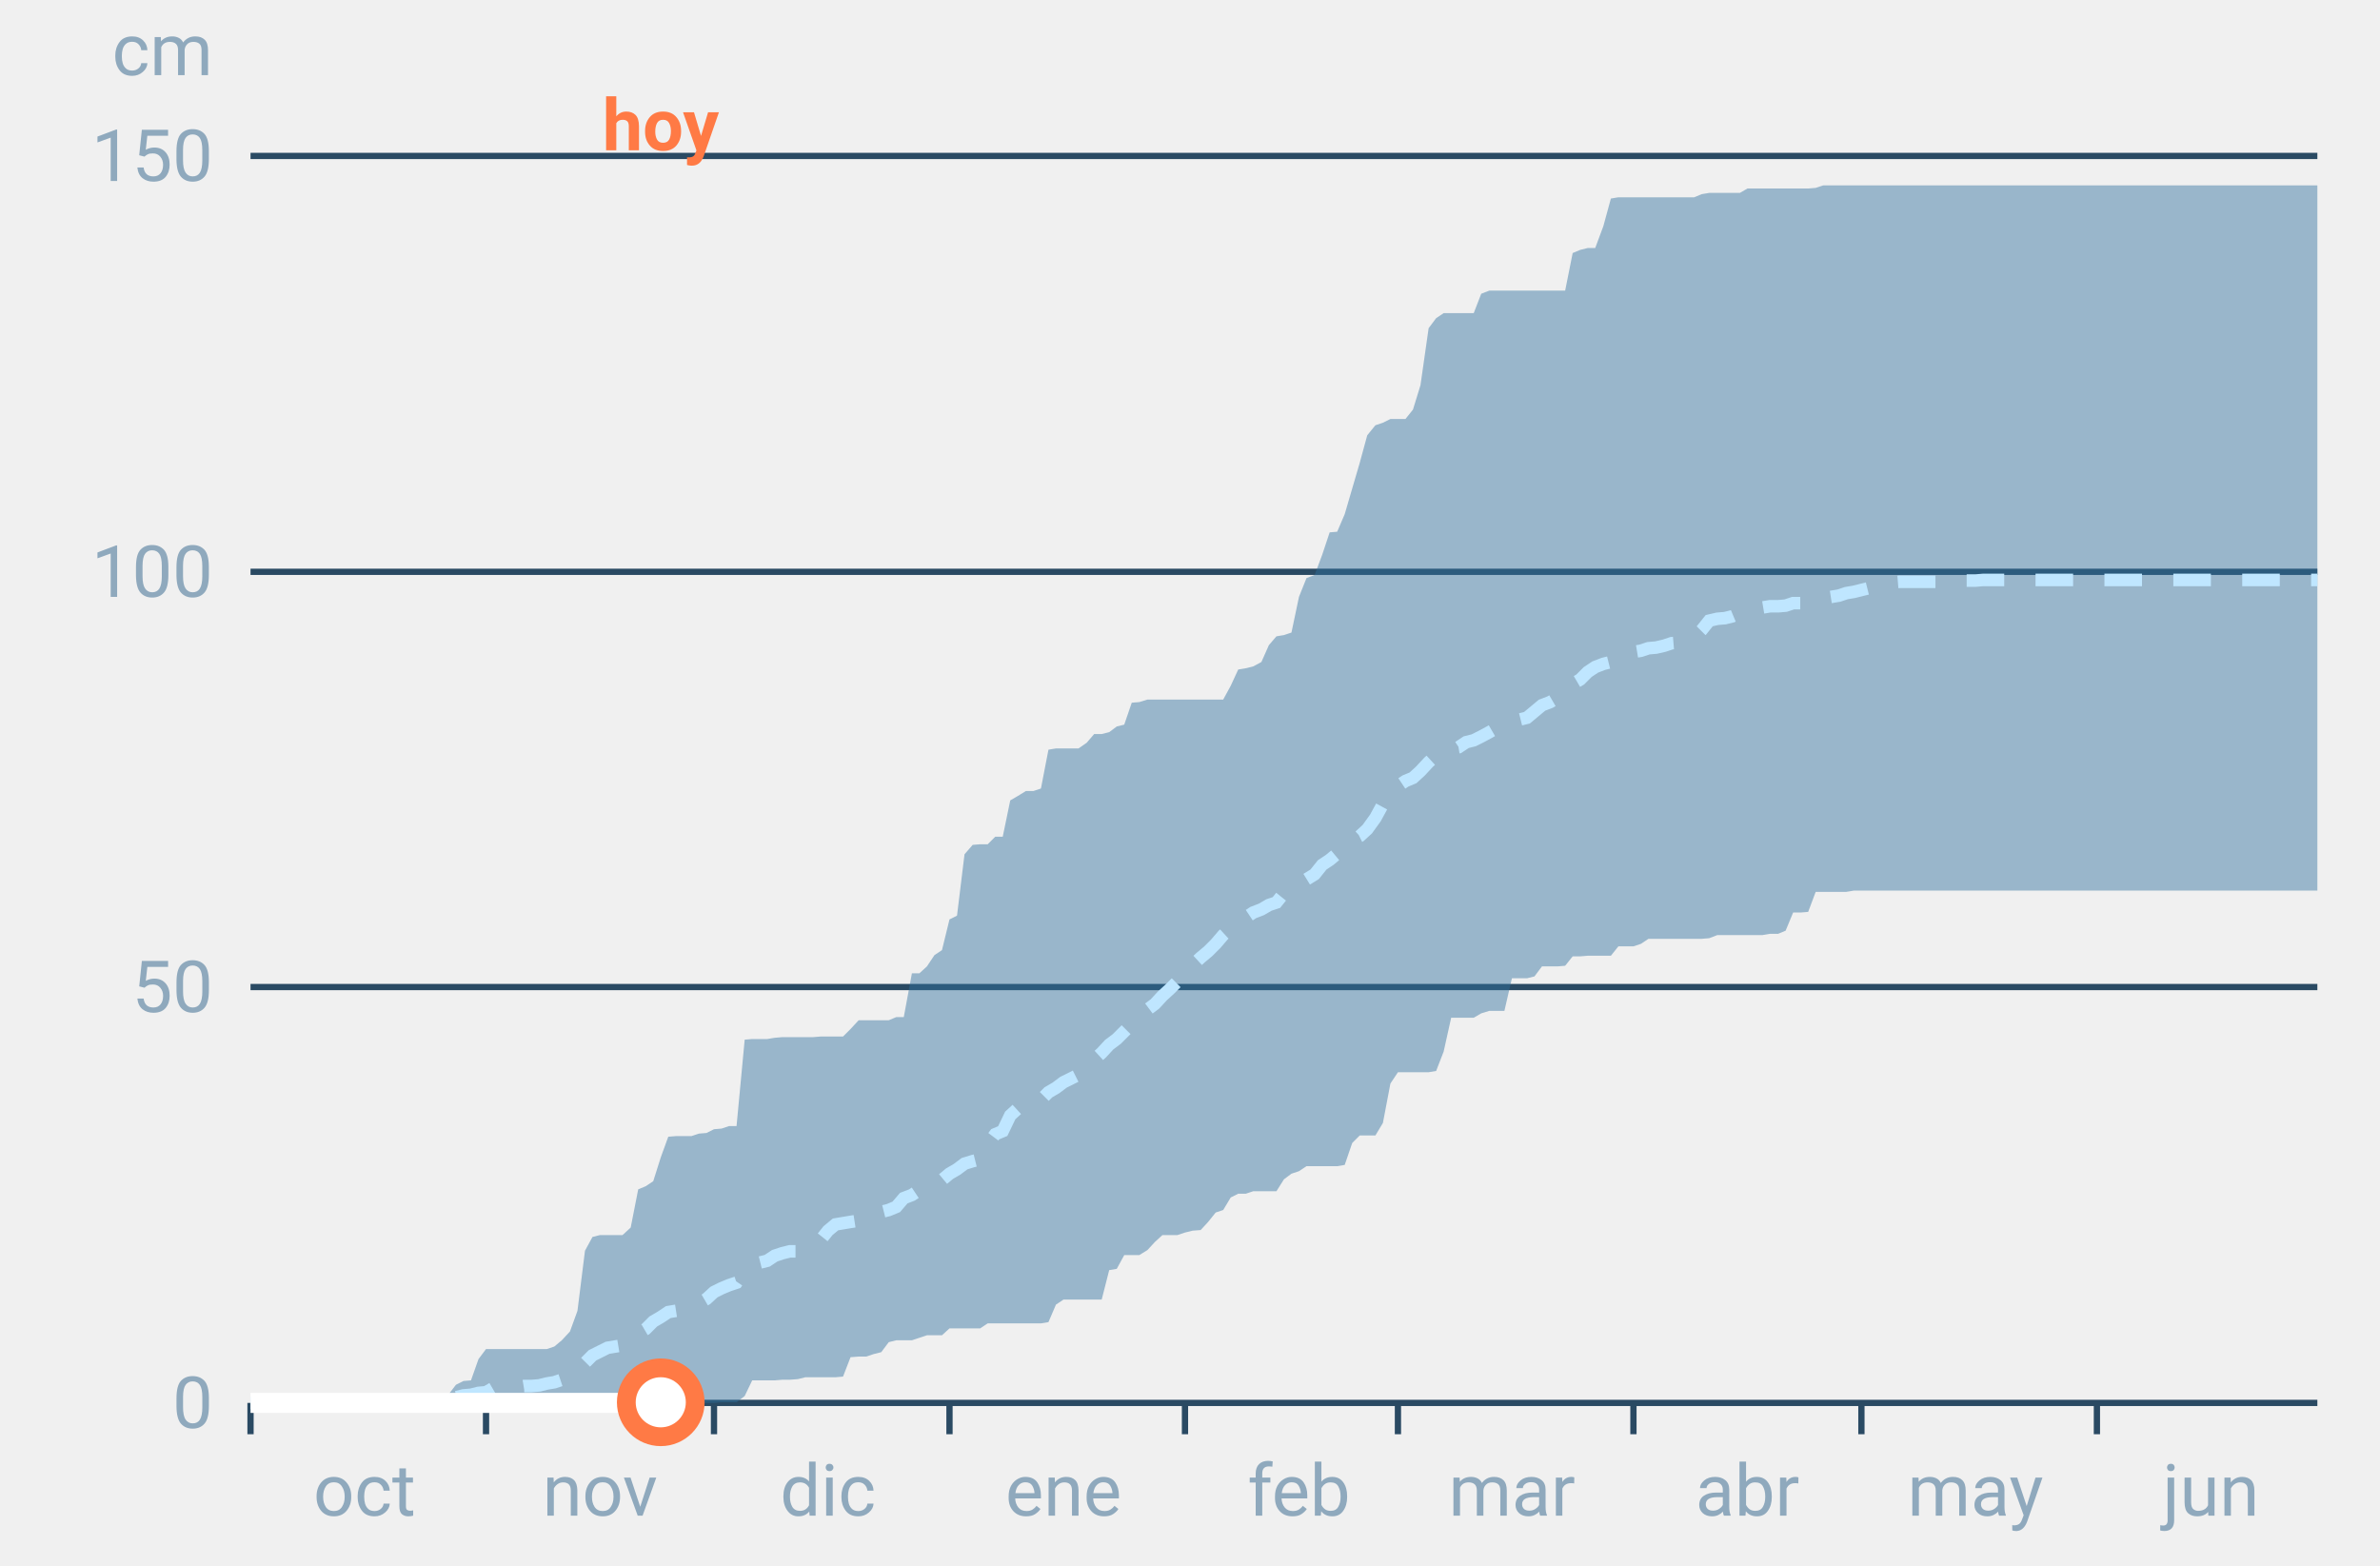
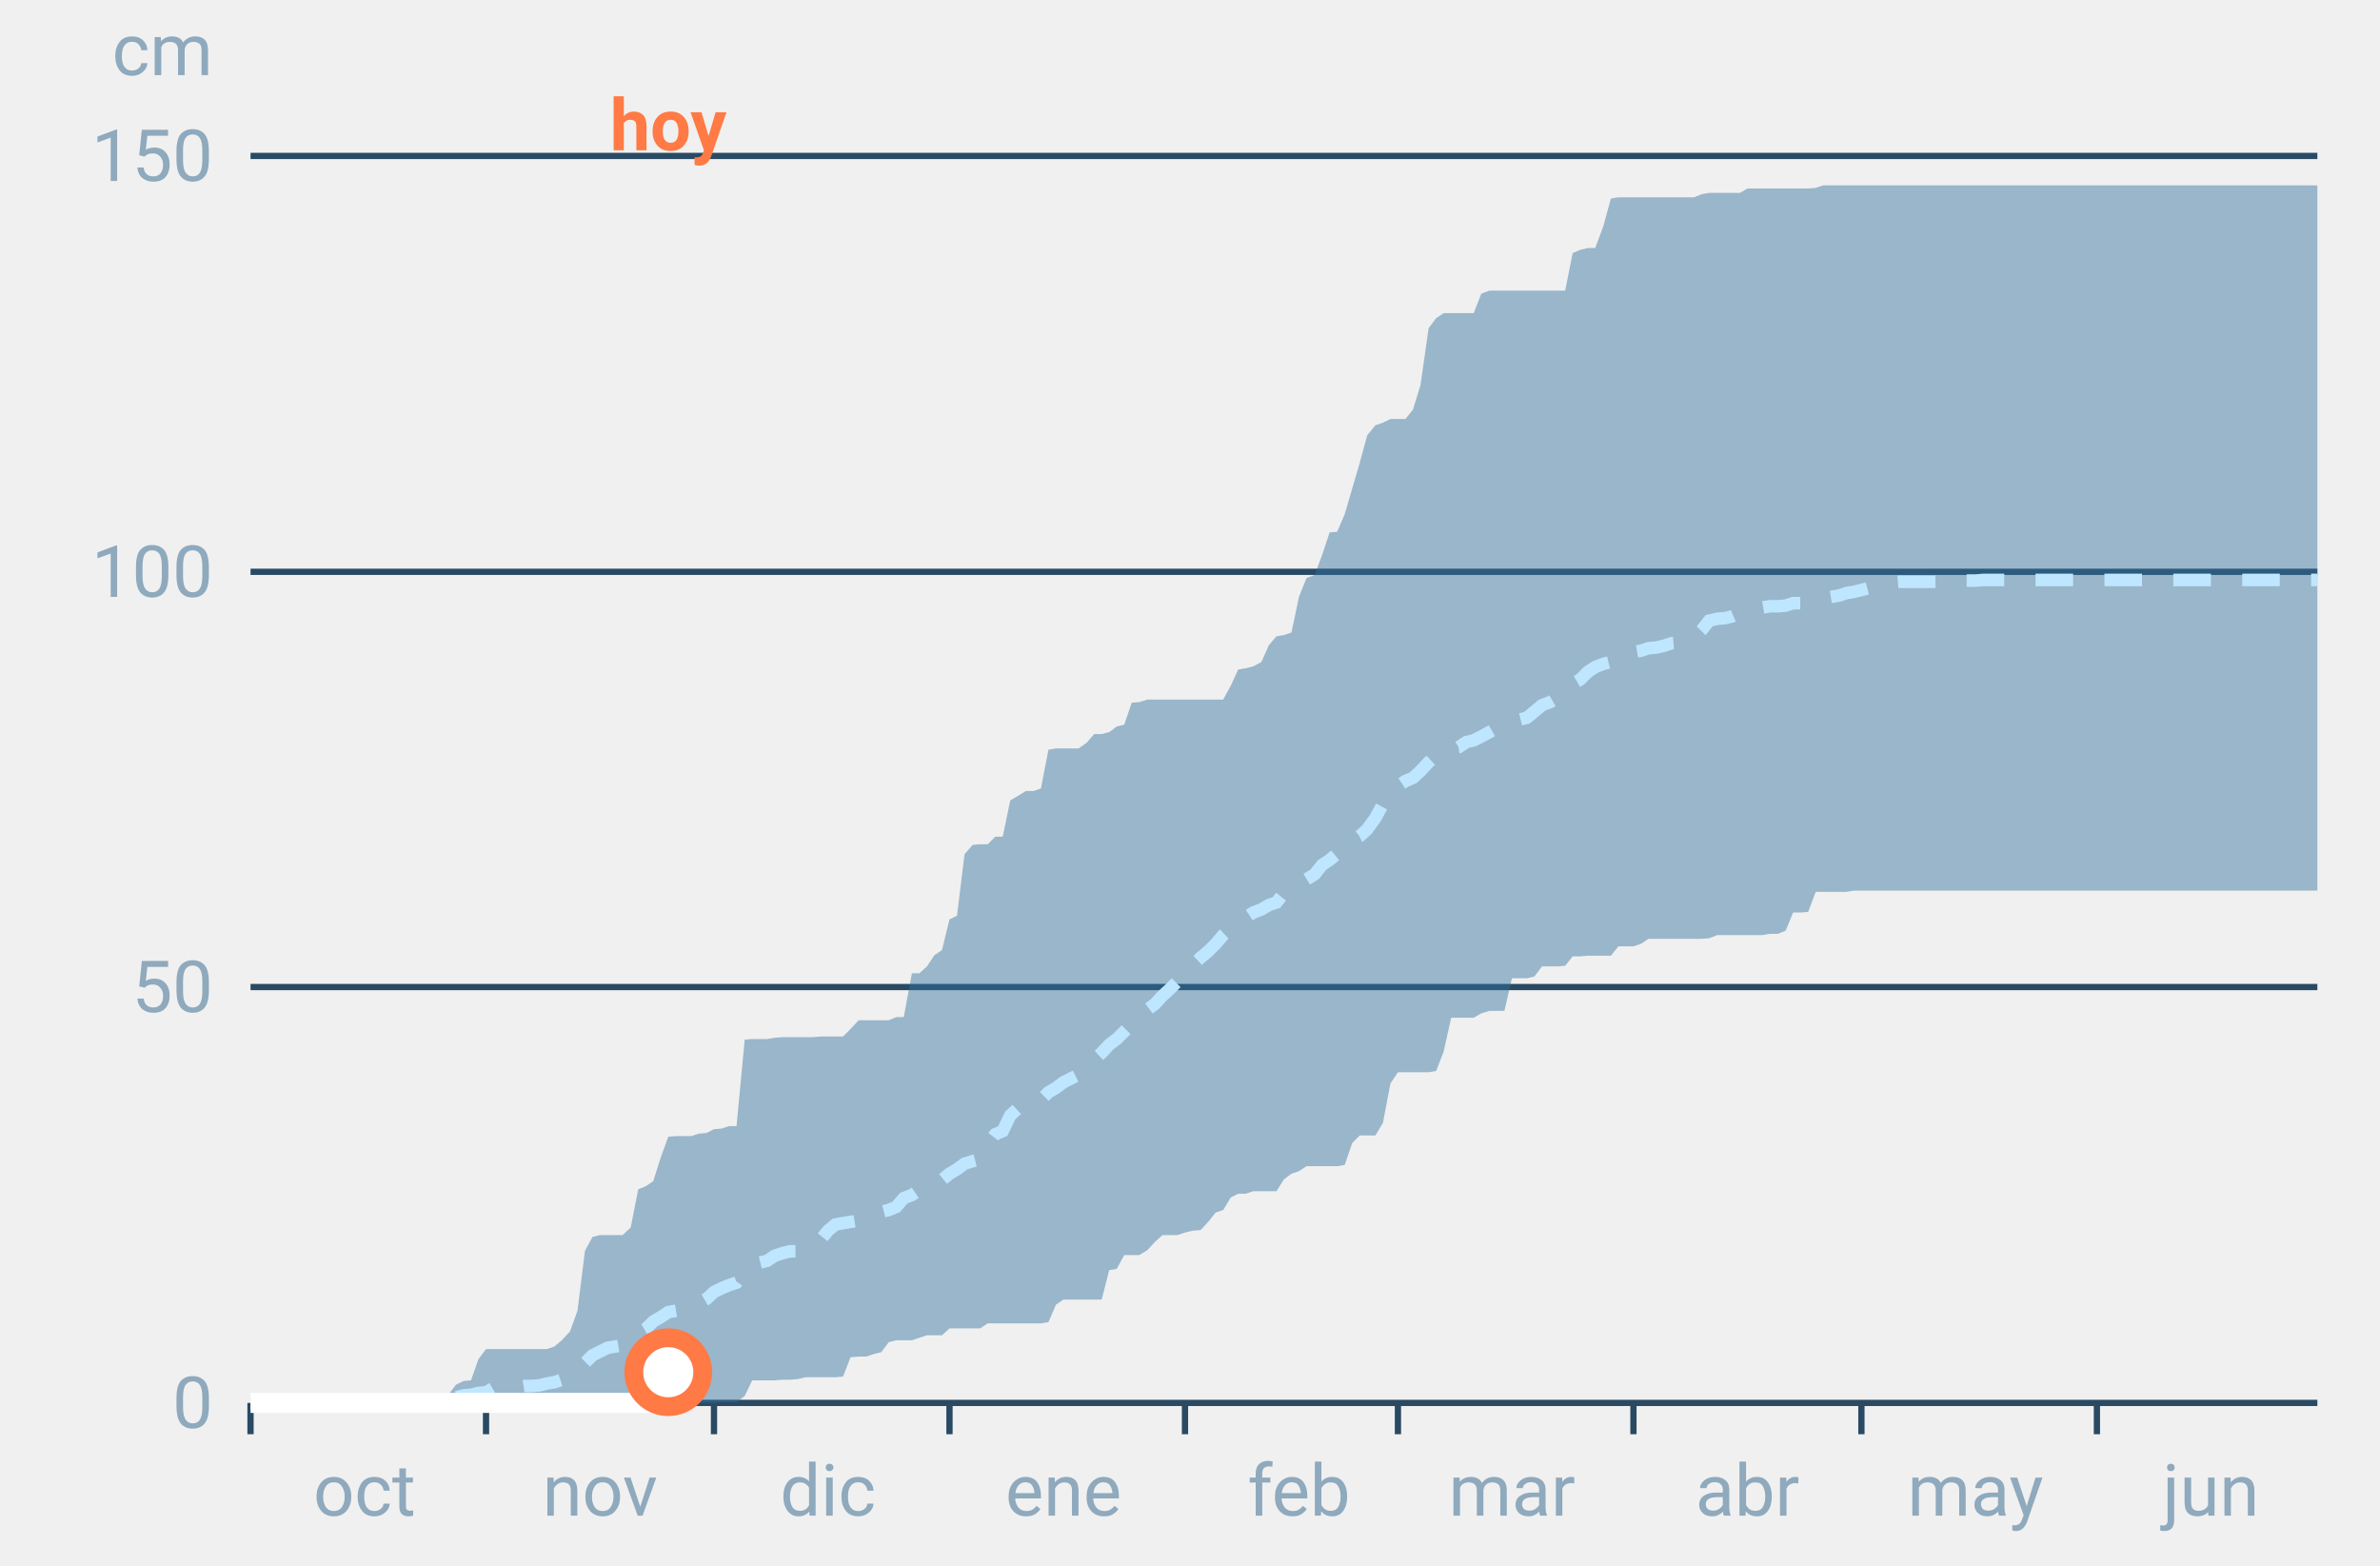
<svg xmlns="http://www.w3.org/2000/svg" font-family="-apple-system,BlinkMacSystemFont,Segoe UI,Roboto,Helvetica,Arial,sans-serif" viewBox="0 0 380 250" role="img" aria-labelledby="cgnv-ac-m" class="cgnv-svg">
  <line x1="40" x2="370" y1="224.0" y2="224.0" stroke="#2a4a63" />
  <text x="34" y="228.0" font-size="11.5" text-anchor="end" fill="#8fa9bd">0</text>
  <line x1="40" x2="370" y1="157.6" y2="157.6" stroke="#2a4a63" />
  <text x="34" y="161.6" font-size="11.5" text-anchor="end" fill="#8fa9bd">50</text>
  <line x1="40" x2="370" y1="91.3" y2="91.3" stroke="#2a4a63" />
  <text x="34" y="95.3" font-size="11.5" text-anchor="end" fill="#8fa9bd">100</text>
  <line x1="40" x2="370" y1="24.9" y2="24.9" stroke="#2a4a63" />
  <text x="34" y="28.9" font-size="11.5" text-anchor="end" fill="#8fa9bd">150</text>
  <text x="34" y="12" font-size="11.5" text-anchor="end" fill="#8fa9bd">cm</text>
  <line x1="40.0" x2="40.0" y1="224" y2="229" stroke="#2a4a63" />
  <text x="58.2" y="242" font-size="11.5" text-anchor="middle" fill="#8fa9bd">oct</text>
  <line x1="77.6" x2="77.6" y1="224" y2="229" stroke="#2a4a63" />
  <text x="95.8" y="242" font-size="11.5" text-anchor="middle" fill="#8fa9bd">nov</text>
  <line x1="114.0" x2="114.0" y1="224" y2="229" stroke="#2a4a63" />
  <text x="132.2" y="242" font-size="11.5" text-anchor="middle" fill="#8fa9bd">dic</text>
  <line x1="151.6" x2="151.6" y1="224" y2="229" stroke="#2a4a63" />
  <text x="169.8" y="242" font-size="11.5" text-anchor="middle" fill="#8fa9bd">ene</text>
  <line x1="189.2" x2="189.2" y1="224" y2="229" stroke="#2a4a63" />
  <text x="207.4" y="242" font-size="11.5" text-anchor="middle" fill="#8fa9bd">feb</text>
  <line x1="223.2" x2="223.2" y1="224" y2="229" stroke="#2a4a63" />
  <text x="241.4" y="242" font-size="11.5" text-anchor="middle" fill="#8fa9bd">mar</text>
  <line x1="260.8" x2="260.8" y1="224" y2="229" stroke="#2a4a63" />
  <text x="279.0" y="242" font-size="11.5" text-anchor="middle" fill="#8fa9bd">abr</text>
  <line x1="297.2" x2="297.2" y1="224" y2="229" stroke="#2a4a63" />
  <text x="315.4" y="242" font-size="11.5" text-anchor="middle" fill="#8fa9bd">may</text>
  <line x1="334.8" x2="334.8" y1="224" y2="229" stroke="#2a4a63" />
  <text x="353.0" y="242" font-size="11.5" text-anchor="middle" fill="#8fa9bd">jun</text>
  <polygon points="40.0,224.0 41.2,224.0 42.4,224.0 43.6,224.0 44.9,224.0 46.1,224.0 47.3,224.0 48.5,224.0 49.7,224.0 50.9,224.0 52.1,224.0 53.3,224.0 54.6,224.0 55.8,224.0 57.0,224.0 58.2,224.0 59.4,224.0 60.6,224.0 61.8,224.0 63.1,224.0 64.3,224.0 65.5,223.9 66.7,223.9 67.9,223.7 69.1,223.7 70.3,223.7 71.5,222.8 72.8,221.1 74.0,220.5 75.2,220.4 76.4,217.0 77.6,215.4 78.8,215.4 80.0,215.4 81.2,215.4 82.5,215.4 83.7,215.4 84.9,215.4 86.1,215.4 87.3,215.4 88.5,215.0 89.7,214.0 91.0,212.6 92.2,209.3 93.4,199.7 94.6,197.5 95.8,197.2 97.0,197.2 98.2,197.2 99.4,197.2 100.7,196.0 101.9,189.9 103.1,189.4 104.3,188.6 105.5,184.8 106.7,181.5 107.9,181.4 109.2,181.4 110.4,181.4 111.6,181.0 112.8,180.9 114.0,180.3 115.2,180.2 116.4,179.8 117.6,179.8 118.9,166.0 120.1,165.9 121.3,165.9 122.5,165.9 123.7,165.7 124.9,165.6 126.1,165.6 127.4,165.6 128.6,165.6 129.8,165.6 131.0,165.5 132.2,165.5 133.4,165.5 134.6,165.5 135.8,164.3 137.1,162.9 138.3,162.9 139.5,162.9 140.7,162.9 141.9,162.9 143.1,162.4 144.3,162.4 145.6,155.4 146.8,155.4 148.0,154.3 149.2,152.5 150.4,151.7 151.6,146.8 152.8,146.2 154.0,136.4 155.3,134.9 156.5,134.8 157.7,134.8 158.9,133.6 160.1,133.6 161.3,127.8 162.5,127.1 163.8,126.3 165.0,126.3 166.2,125.9 167.4,119.7 168.6,119.5 169.8,119.5 171.0,119.5 172.2,119.5 173.5,118.6 174.7,117.2 175.9,117.2 177.1,116.9 178.3,116.0 179.5,115.7 180.7,112.2 181.9,112.1 183.2,111.7 184.4,111.7 185.6,111.7 186.8,111.7 188.0,111.7 189.2,111.7 190.4,111.7 191.7,111.7 192.9,111.7 194.1,111.7 195.3,111.7 196.5,109.5 197.7,106.9 198.9,106.7 200.1,106.4 201.4,105.7 202.6,103.0 203.8,101.6 205.0,101.4 206.2,101.0 207.4,95.3 208.6,92.3 209.9,91.8 211.1,88.6 212.3,85.0 213.5,84.9 214.7,82.1 215.9,78.0 217.1,73.9 218.3,69.5 219.6,67.9 220.8,67.5 222.0,66.9 223.2,66.9 224.4,66.9 225.6,65.4 226.8,61.5 228.1,52.4 229.3,50.8 230.5,50.0 231.7,50.0 232.9,50.0 234.1,50.0 235.3,50.0 236.5,46.9 237.8,46.4 239.0,46.4 240.2,46.4 241.4,46.4 242.6,46.4 243.8,46.4 245.0,46.4 246.2,46.4 247.5,46.4 248.7,46.4 249.9,46.4 251.1,40.4 252.3,39.9 253.5,39.6 254.7,39.6 256.0,36.1 257.2,31.7 258.4,31.5 259.6,31.5 260.8,31.5 262.0,31.5 263.2,31.5 264.4,31.5 265.7,31.5 266.9,31.5 268.1,31.5 269.3,31.5 270.5,31.5 271.7,31.0 272.9,30.8 274.2,30.8 275.4,30.8 276.6,30.8 277.8,30.8 279.0,30.1 280.2,30.1 281.4,30.1 282.6,30.1 283.9,30.1 285.1,30.1 286.3,30.1 287.5,30.1 288.7,30.1 289.9,30.0 291.1,29.6 292.4,29.6 293.6,29.6 294.8,29.6 296.0,29.6 297.2,29.6 298.4,29.6 299.6,29.6 300.8,29.6 302.1,29.6 303.3,29.6 304.5,29.6 305.7,29.6 306.9,29.6 308.1,29.6 309.3,29.6 310.6,29.6 311.8,29.6 313.0,29.6 314.2,29.6 315.4,29.6 316.6,29.6 317.8,29.6 319.0,29.6 320.3,29.6 321.5,29.6 322.7,29.6 323.9,29.6 325.1,29.6 326.3,29.6 327.5,29.6 328.8,29.6 330.0,29.6 331.2,29.6 332.4,29.6 333.6,29.6 334.8,29.6 336.0,29.6 337.2,29.6 338.5,29.6 339.7,29.6 340.9,29.6 342.1,29.6 343.3,29.6 344.5,29.6 345.7,29.6 346.9,29.6 348.2,29.6 349.4,29.6 350.6,29.6 351.8,29.6 353.0,29.6 354.2,29.6 355.4,29.6 356.7,29.6 357.9,29.6 359.1,29.6 360.3,29.6 361.5,29.6 362.7,29.6 363.9,29.6 365.1,29.6 366.4,29.6 367.6,29.6 368.8,29.6 370.0,29.6 370.0,142.2 368.8,142.2 367.6,142.2 366.4,142.2 365.1,142.2 363.9,142.2 362.7,142.2 361.5,142.2 360.3,142.2 359.1,142.2 357.9,142.2 356.7,142.2 355.4,142.2 354.2,142.2 353.0,142.2 351.8,142.2 350.6,142.2 349.4,142.2 348.2,142.2 346.9,142.2 345.7,142.2 344.5,142.2 343.3,142.2 342.1,142.2 340.9,142.2 339.7,142.2 338.5,142.2 337.2,142.2 336.0,142.2 334.8,142.2 333.6,142.2 332.4,142.2 331.2,142.2 330.0,142.2 328.8,142.2 327.5,142.2 326.3,142.2 325.1,142.2 323.9,142.2 322.7,142.2 321.5,142.2 320.3,142.2 319.0,142.2 317.8,142.2 316.6,142.2 315.4,142.2 314.2,142.2 313.0,142.2 311.8,142.2 310.6,142.2 309.3,142.2 308.1,142.2 306.9,142.2 305.7,142.2 304.5,142.2 303.3,142.2 302.1,142.2 300.8,142.2 299.6,142.2 298.4,142.2 297.2,142.2 296.0,142.2 294.8,142.4 293.6,142.4 292.4,142.4 291.1,142.4 289.9,142.4 288.7,145.6 287.5,145.7 286.3,145.7 285.1,148.6 283.9,149.1 282.6,149.1 281.4,149.3 280.2,149.3 279.0,149.3 277.8,149.3 276.6,149.3 275.4,149.3 274.2,149.3 272.9,149.8 271.7,149.9 270.5,149.9 269.3,149.9 268.1,149.9 266.9,149.9 265.7,149.9 264.4,149.9 263.2,149.9 262.0,150.7 260.8,151.1 259.6,151.1 258.4,151.1 257.2,152.6 256.0,152.6 254.7,152.6 253.5,152.6 252.3,152.7 251.1,152.7 249.9,154.2 248.7,154.3 247.5,154.3 246.2,154.3 245.0,155.9 243.8,156.2 242.6,156.2 241.4,156.2 240.2,161.4 239.0,161.4 237.8,161.4 236.5,161.8 235.3,162.5 234.1,162.5 232.9,162.5 231.7,162.5 230.5,167.9 229.3,171.0 228.1,171.2 226.8,171.2 225.6,171.2 224.4,171.2 223.2,171.2 222.0,173.0 220.8,179.3 219.6,181.3 218.3,181.3 217.1,181.3 215.9,182.5 214.7,186.0 213.5,186.2 212.3,186.2 211.1,186.2 209.9,186.2 208.6,186.2 207.4,187.0 206.2,187.4 205.0,188.3 203.8,190.2 202.6,190.2 201.4,190.2 200.1,190.2 198.9,190.6 197.7,190.6 196.5,191.2 195.3,193.2 194.1,193.6 192.9,195.1 191.7,196.4 190.4,196.5 189.2,196.8 188.0,197.2 186.8,197.2 185.6,197.2 184.4,198.3 183.2,199.6 181.9,200.4 180.7,200.4 179.5,200.4 178.3,202.6 177.1,202.8 175.9,207.5 174.7,207.5 173.5,207.5 172.2,207.5 171.0,207.5 169.8,207.5 168.6,208.3 167.4,211.1 166.2,211.3 165.0,211.3 163.8,211.3 162.5,211.3 161.3,211.3 160.1,211.3 158.9,211.3 157.7,211.3 156.5,212.1 155.3,212.1 154.0,212.1 152.8,212.1 151.6,212.1 150.4,213.2 149.2,213.2 148.0,213.2 146.8,213.6 145.6,214.0 144.3,214.0 143.1,214.0 141.9,214.3 140.7,215.9 139.5,216.2 138.3,216.6 137.1,216.6 135.8,216.7 134.6,219.8 133.4,219.9 132.2,219.9 131.0,219.9 129.8,219.9 128.6,219.9 127.4,220.2 126.1,220.3 124.9,220.3 123.7,220.4 122.5,220.4 121.3,220.4 120.1,220.4 118.9,222.9 117.6,223.9 116.4,223.9 115.2,223.9 114.0,224.0 112.8,224.0 111.6,224.0 110.4,224.0 109.2,224.0 107.9,224.0 106.7,224.0 105.5,224.0 104.3,224.0 103.1,224.0 101.9,224.0 100.7,224.0 99.4,224.0 98.2,224.0 97.0,224.0 95.8,224.0 94.6,224.0 93.4,224.0 92.2,224.0 91.0,224.0 89.7,224.0 88.5,224.0 87.3,224.0 86.1,224.0 84.9,224.0 83.7,224.0 82.5,224.0 81.2,224.0 80.0,224.0 78.8,224.0 77.6,224.0 76.4,224.0 75.2,224.0 74.0,224.0 72.8,224.0 71.5,224.0 70.3,224.0 69.1,224.0 67.9,224.0 66.7,224.0 65.5,224.0 64.3,224.0 63.1,224.0 61.8,224.0 60.6,224.0 59.4,224.0 58.2,224.0 57.0,224.0 55.8,224.0 54.6,224.0 53.3,224.0 52.1,224.0 50.9,224.0 49.7,224.0 48.5,224.0 47.3,224.0 46.1,224.0 44.9,224.0 43.6,224.0 42.4,224.0 41.2,224.0 40.0,224.0" fill="#2f6f9f" fill-opacity=".45" />
  <polyline points="40.0,224.0 41.2,224.0 42.4,224.0 43.6,224.0 44.9,224.0 46.1,224.0 47.3,224.0 48.5,224.0 49.7,224.0 50.9,224.0 52.1,224.0 53.3,224.0 54.6,224.0 55.8,224.0 57.0,224.0 58.2,224.0 59.4,224.0 60.6,224.0 61.8,224.0 63.1,223.9 64.3,223.9 65.5,223.9 66.7,223.6 67.9,223.6 69.1,223.6 70.3,223.6 71.5,223.5 72.8,223.1 74.0,222.8 75.2,222.7 76.4,222.4 77.6,222.3 78.8,221.6 80.0,221.5 81.2,221.5 82.5,221.5 83.7,221.3 84.9,221.3 86.1,221.2 87.3,220.9 88.5,220.7 89.7,220.3 91.0,219.8 92.2,218.8 93.4,217.6 94.6,216.4 95.8,215.8 97.0,215.2 98.2,215.0 99.4,214.8 100.7,213.9 101.9,212.9 103.1,212.2 104.3,211.0 105.5,210.3 106.7,209.5 107.9,209.3 109.2,209.1 110.4,208.9 111.6,208.1 112.8,207.4 114.0,206.3 115.2,205.7 116.4,205.2 117.6,204.8 118.9,202.9 120.1,202.1 121.3,201.6 122.5,201.3 123.7,200.5 124.9,200.1 126.1,199.8 127.4,199.8 128.6,199.2 129.8,198.8 131.0,198.0 132.2,196.5 133.4,195.5 134.6,195.3 135.8,195.1 137.1,194.9 138.3,194.7 139.5,194.3 140.7,193.5 141.9,193.2 143.1,192.7 144.3,191.3 145.6,190.8 146.8,190.0 148.0,189.4 149.2,189.1 150.4,188.4 151.6,187.4 152.8,186.7 154.0,185.8 155.3,185.4 156.5,185.1 157.7,182.7 158.9,181.1 160.1,180.6 161.3,178.1 162.5,177.0 163.8,176.5 165.0,176.4 166.2,175.6 167.4,174.4 168.6,173.7 169.8,172.8 171.0,172.2 172.2,171.6 173.5,170.5 174.7,169.2 175.9,168.1 177.1,166.8 178.3,165.9 179.5,164.7 180.7,163.5 181.9,162.7 183.2,161.2 184.4,160.3 185.6,159.0 186.8,157.9 188.0,156.7 189.2,155.8 190.4,154.1 191.7,152.9 192.9,151.9 194.1,150.7 195.3,149.3 196.5,148.2 197.7,147.3 198.9,146.5 200.1,145.7 201.4,145.2 202.6,144.5 203.8,144.1 205.0,142.6 206.2,141.7 207.4,141.0 208.6,140.4 209.9,139.6 211.1,138.1 212.3,137.3 213.5,136.3 214.7,134.8 215.9,134.1 217.1,133.5 218.3,132.4 219.6,130.6 220.8,128.4 222.0,126.4 223.2,125.5 224.4,124.7 225.6,124.2 226.8,123.1 228.1,121.7 229.3,120.6 230.5,119.9 231.7,119.5 232.9,119.3 234.1,118.5 235.3,118.2 236.5,117.6 237.8,116.9 239.0,116.2 240.2,116.0 241.4,115.2 242.6,114.9 243.8,114.6 245.0,113.6 246.2,112.6 247.5,112.1 248.7,111.4 249.9,110.4 251.1,109.2 252.3,108.5 253.5,107.3 254.7,106.5 256.0,106.0 257.2,105.7 258.4,105.3 259.6,104.3 260.8,104.1 262.0,103.9 263.2,103.5 264.4,103.4 265.7,103.1 266.9,102.7 268.1,102.6 269.3,102.3 270.5,101.8 271.7,100.6 272.9,99.1 274.2,98.8 275.4,98.7 276.6,98.4 277.8,97.9 279.0,97.4 280.2,97.1 281.4,97.0 282.6,96.8 283.9,96.8 285.1,96.7 286.3,96.3 287.5,96.3 288.7,95.9 289.9,95.8 291.1,95.5 292.4,95.3 293.6,95.1 294.8,94.7 296.0,94.5 297.2,94.2 298.4,93.9 299.6,93.7 300.8,93.3 302.1,93.0 303.3,92.9 304.5,92.9 305.7,92.9 306.9,92.9 308.1,92.9 309.3,92.9 310.6,92.9 311.8,92.7 313.0,92.7 314.2,92.7 315.4,92.7 316.6,92.6 317.8,92.6 319.0,92.6 320.3,92.6 321.5,92.6 322.7,92.6 323.9,92.6 325.1,92.6 326.3,92.6 327.5,92.6 328.8,92.6 330.0,92.6 331.2,92.6 332.4,92.6 333.6,92.6 334.8,92.6 336.0,92.6 337.2,92.6 338.5,92.6 339.7,92.6 340.9,92.6 342.1,92.6 343.3,92.6 344.5,92.6 345.7,92.6 346.9,92.6 348.2,92.6 349.4,92.6 350.6,92.6 351.8,92.6 353.0,92.6 354.2,92.6 355.4,92.6 356.7,92.6 357.9,92.6 359.1,92.6 360.3,92.6 361.5,92.6 362.7,92.6 363.9,92.6 365.1,92.6 366.4,92.6 367.6,92.6 368.8,92.6 370.0,92.6" fill="none" stroke="#bfe6ff" stroke-width="2" stroke-dasharray="6 5" />
-   <polyline points="40.0,224.0 41.2,224.0 42.4,224.0 43.6,224.0 44.9,224.0 46.1,224.0 47.3,224.0 48.5,224.0 49.7,224.0 50.9,224.0 52.1,224.0 53.3,224.0 54.6,224.0 55.8,224.0 57.0,224.0 58.2,224.0 59.4,224.0 60.6,224.0 61.8,224.0 63.1,224.0 64.3,224.0 65.5,224.0 66.7,224.0 67.9,224.0 69.1,224.0 70.3,224.0 71.5,224.0 72.8,224.0 74.0,224.0 75.2,224.0 76.4,224.0 77.6,224.0 78.8,224.0 80.0,224.0 81.2,224.0 82.5,224.0 83.7,224.0 84.9,224.0 86.1,224.0 87.3,224.0 88.5,224.0 89.7,224.0 91.0,224.0 92.2,224.0 93.4,224.0 94.6,224.0 95.8,224.0 97.0,224.0 98.2,224.0 99.4,224.0 100.7,224.0 101.9,224.0 103.1,224.0 104.3,224.0 105.5,223.9" fill="none" stroke="#fff" stroke-width="3.2" stroke-linejoin="round" />
-   <circle cx="105.5" cy="223.9" r="5.5" fill="#fff" stroke="#ff7a45" stroke-width="3" />
-   <text x="105.5" y="24" font-size="11.5" font-weight="700" text-anchor="middle" fill="#ff7a45">hoy</text>
+   <polyline points="40.0,224.0 41.2,224.0 42.4,224.0 43.6,224.0 44.9,224.0 46.1,224.0 47.3,224.0 48.5,224.0 49.7,224.0 50.9,224.0 52.1,224.0 53.3,224.0 54.6,224.0 55.8,224.0 57.0,224.0 58.2,224.0 59.4,224.0 60.6,224.0 61.8,224.0 63.1,224.0 64.3,224.0 65.5,224.0 66.7,224.0 67.9,224.0 69.1,224.0 70.3,224.0 71.5,224.0 72.8,224.0 74.0,224.0 75.2,224.0 76.4,224.0 77.6,224.0 78.8,224.0 80.0,224.0 81.2,224.0 82.5,224.0 83.7,224.0 84.9,224.0 86.1,224.0 87.3,224.0 88.5,224.0 89.7,224.0 91.0,224.0 92.2,224.0 93.4,224.0 94.6,224.0 95.8,224.0 97.0,224.0 98.2,224.0 99.4,224.0 100.7,224.0 101.9,224.0 103.1,224.0 104.3,224.0 105.5,224.0 106.7,219.1" fill="none" stroke="#fff" stroke-width="3.2" stroke-linejoin="round" />
+   <circle cx="106.7" cy="219.1" r="5.5" fill="#fff" stroke="#ff7a45" stroke-width="3" />
+   <text x="106.7" y="24" font-size="11.5" font-weight="700" text-anchor="middle" fill="#ff7a45">hoy</text>
</svg>
